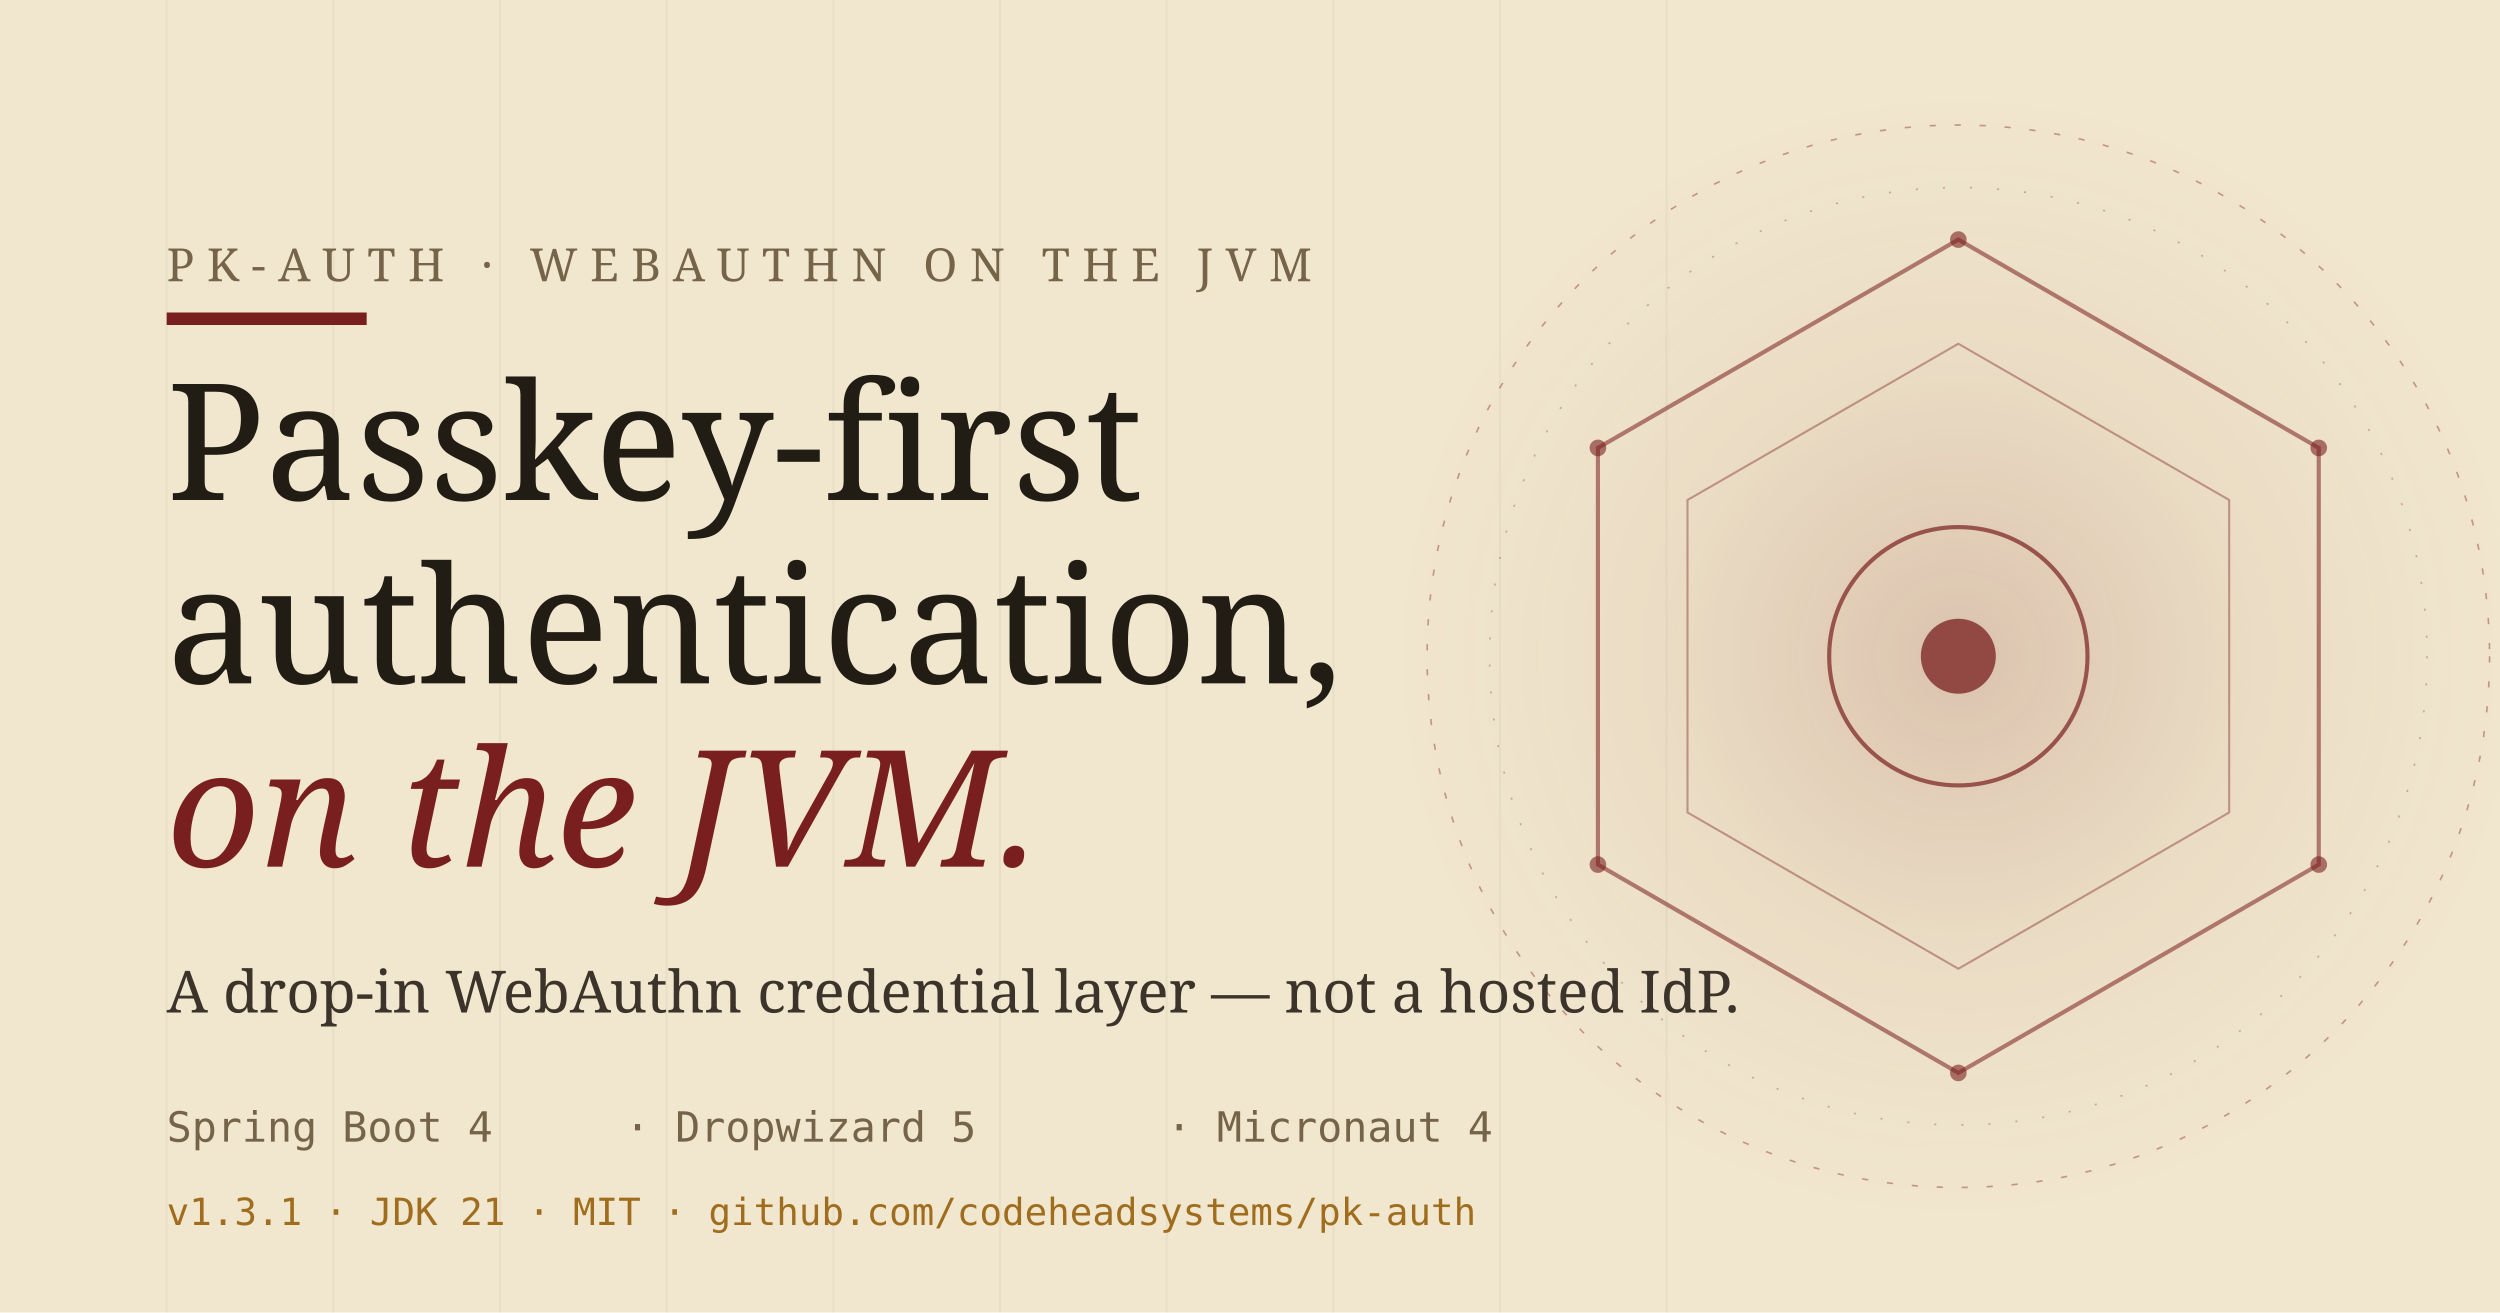
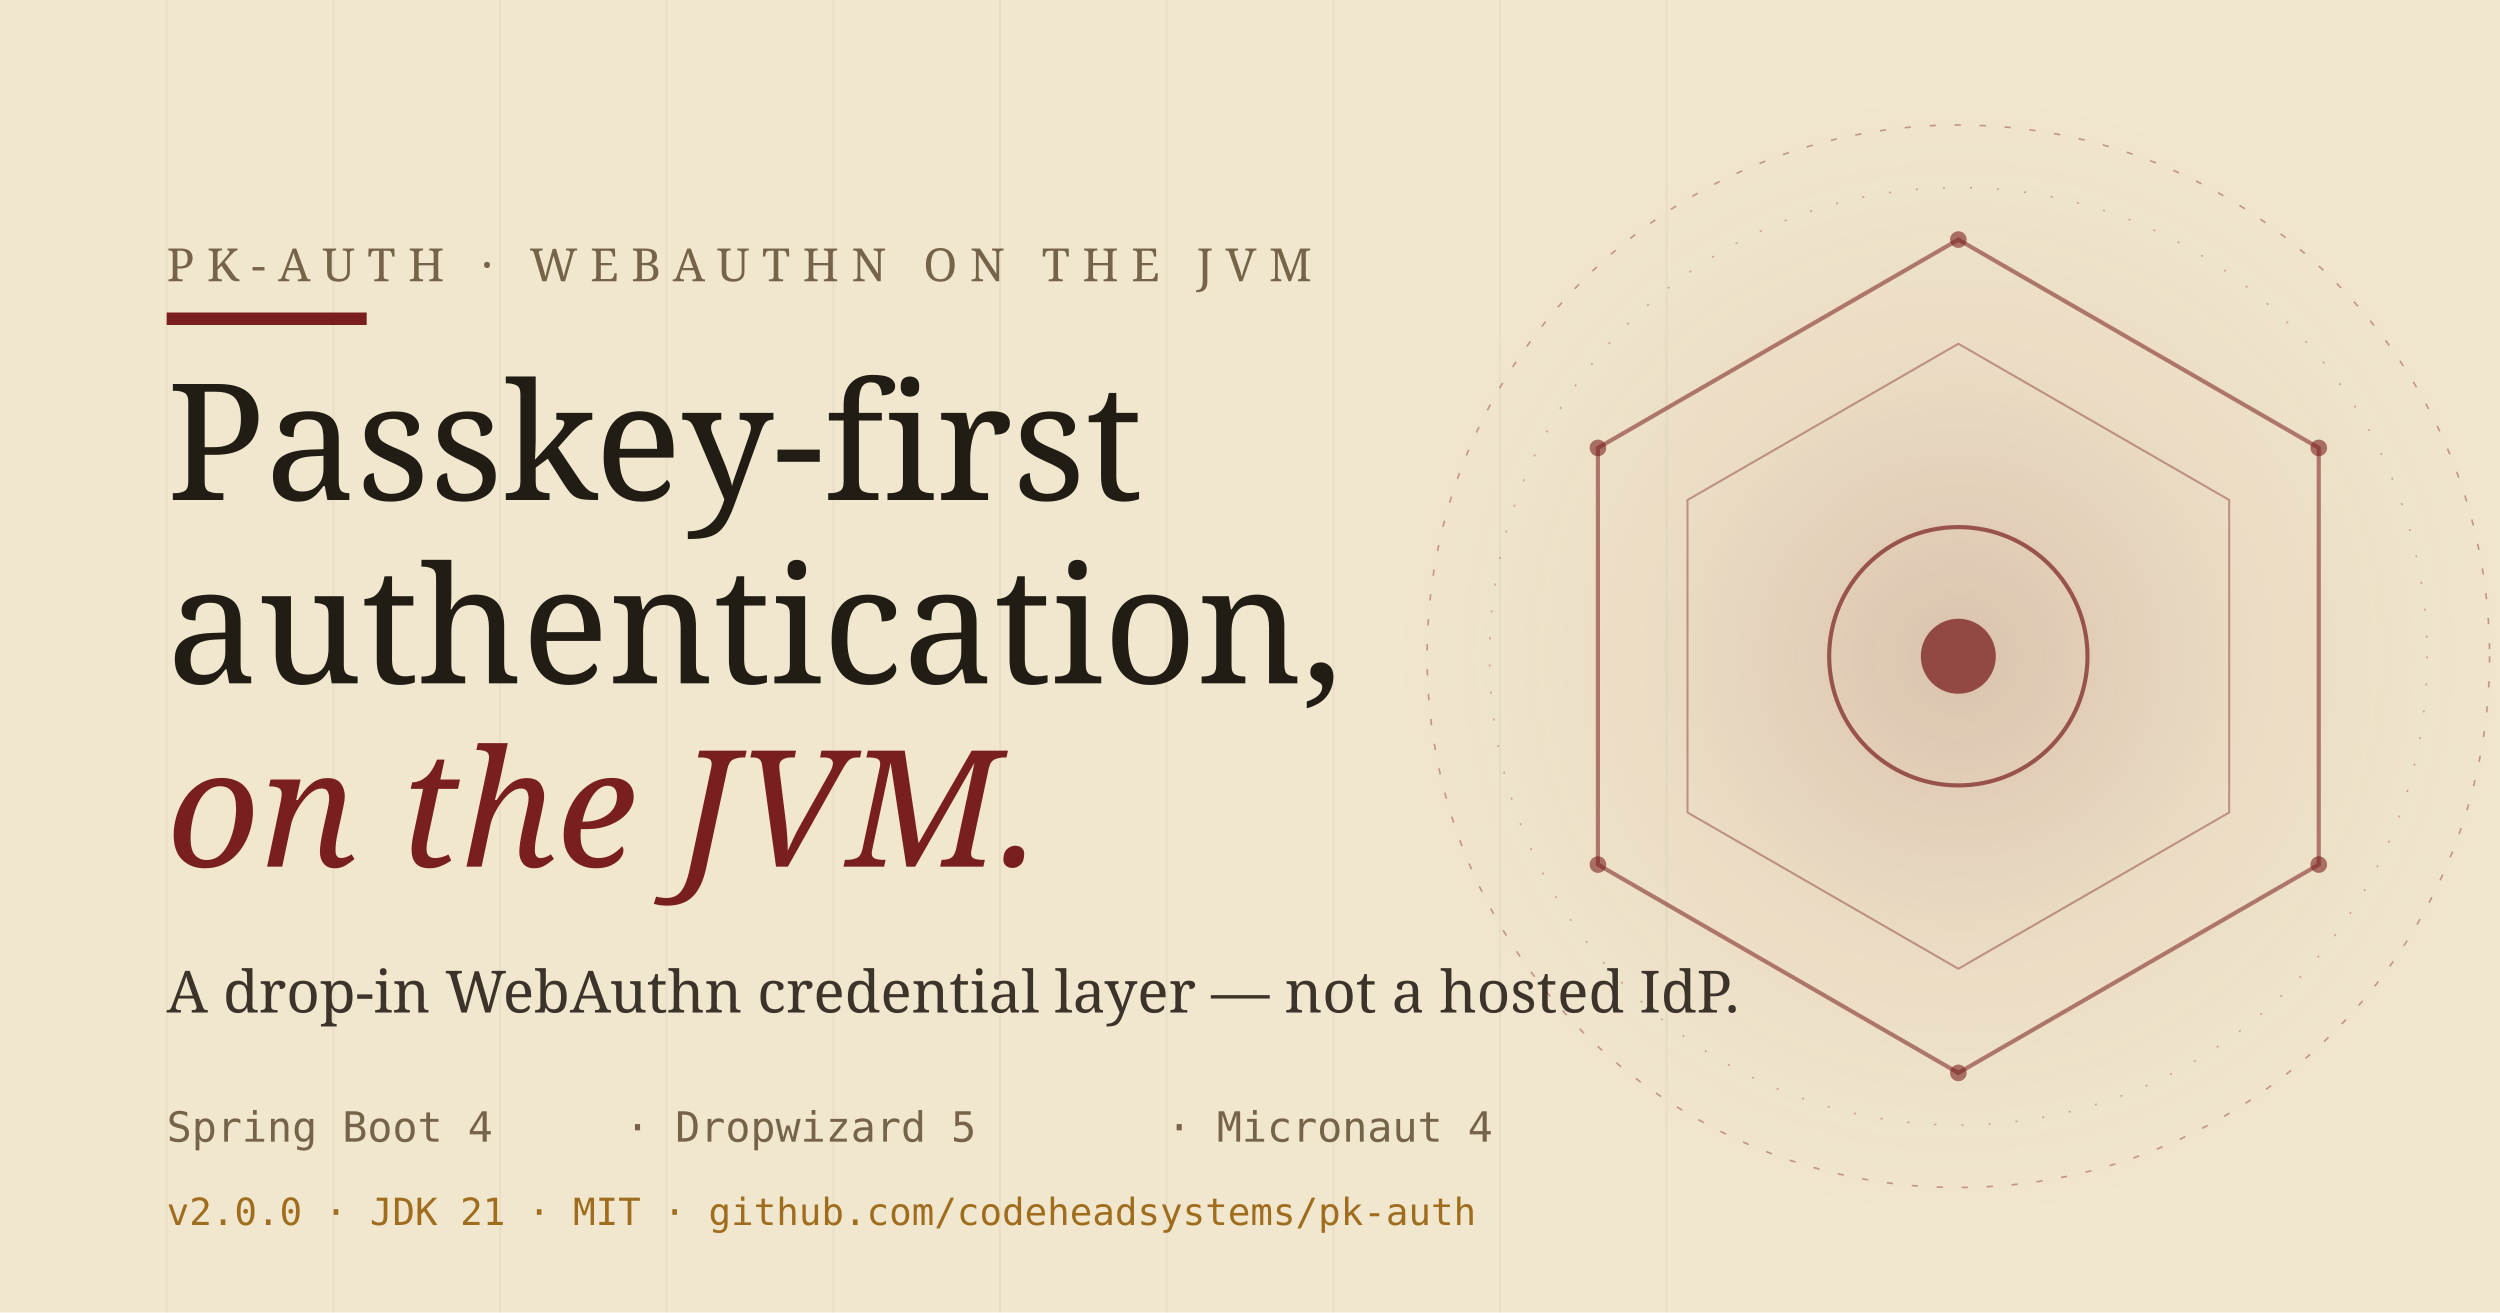
<svg xmlns="http://www.w3.org/2000/svg" width="1200" height="630" viewBox="0 0 1200 630">
  <defs>
    <radialGradient id="scan" cx="50%" cy="50%" r="50%">
      <stop offset="0%" stop-color="#7A1F1F" stop-opacity="0.18" />
      <stop offset="55%" stop-color="#7A1F1F" stop-opacity="0.05" />
      <stop offset="100%" stop-color="#7A1F1F" stop-opacity="0" />
    </radialGradient>
  </defs>
  <rect width="1200" height="630" fill="#F1E7CE" />
  <g stroke="#211C14" stroke-width="1" opacity="0.04">
    <line x1="80" y1="0" x2="80" y2="630" />
    <line x1="160" y1="0" x2="160" y2="630" />
    <line x1="240" y1="0" x2="240" y2="630" />
    <line x1="320" y1="0" x2="320" y2="630" />
    <line x1="400" y1="0" x2="400" y2="630" />
    <line x1="480" y1="0" x2="480" y2="630" />
    <line x1="560" y1="0" x2="560" y2="630" />
    <line x1="640" y1="0" x2="640" y2="630" />
    <line x1="720" y1="0" x2="720" y2="630" />
    <line x1="800" y1="0" x2="800" y2="630" />
  </g>
  <g transform="translate(940, 315)">
    <circle r="270" fill="url(#scan)" />
    <circle r="255" fill="none" stroke="#7A1F1F" stroke-width="0.8" stroke-dasharray="3 9" opacity="0.4" />
    <circle r="225" fill="none" stroke="#7A1F1F" stroke-width="0.8" stroke-dasharray="1 12" opacity="0.32" />
    <path d="M0 -200 L173 -100 L173 100 L0 200 L-173 100 L-173 -100 Z" fill="none" stroke="#7A1F1F" stroke-width="2" opacity="0.55" />
    <path d="M0 -150 L130 -75 L130 75 L0 150 L-130 75 L-130 -75 Z" fill="none" stroke="#7A1F1F" stroke-width="1" opacity="0.4" />
    <circle r="62" fill="none" stroke="#7A1F1F" stroke-width="2" opacity="0.7" />
    <circle r="18" fill="#7A1F1F" opacity="0.75" />
    <g fill="#7A1F1F" opacity="0.6">
      <circle cx="0" cy="-200" r="4" />
      <circle cx="173" cy="-100" r="4" />
      <circle cx="173" cy="100" r="4" />
      <circle cx="0" cy="200" r="4" />
      <circle cx="-173" cy="100" r="4" />
      <circle cx="-173" cy="-100" r="4" />
    </g>
  </g>
  <rect x="80" y="150" width="96" height="6" fill="#7A1F1F" />
  <text x="80" y="135" font-family="Georgia, serif" font-size="22" letter-spacing="6" fill="#756449">PK-AUTH · WEBAUTHN ON THE JVM</text>
  <text x="80" y="240" font-family="Georgia, serif" font-size="78" fill="#211C14">Passkey-first</text>
  <text x="80" y="328" font-family="Georgia, serif" font-size="78" fill="#211C14">authentication,</text>
  <text x="80" y="416" font-family="Georgia, serif" font-size="78" font-style="italic" fill="#7A1F1F">on the JVM.</text>
  <text x="80" y="486" font-family="Georgia, serif" font-size="28" fill="#3C332A">A drop-in WebAuthn credential layer — not a hosted IdP.</text>
  <g font-family="monospace" font-size="20" fill="#756449">
    <text x="80" y="548">Spring Boot 4</text>
    <text x="300" y="548">·  Dropwizard 5</text>
    <text x="560" y="548">·  Micronaut 4</text>
  </g>
  <g font-family="monospace" font-size="18" fill="#A06D1E">
-     <text x="80" y="588">v1.3.1   ·   JDK 21   ·   MIT   ·   github.com/codeheadsystems/pk-auth</text>
+     <text x="80" y="588">v2.0.0   ·   JDK 21   ·   MIT   ·   github.com/codeheadsystems/pk-auth</text>
  </g>
</svg>
